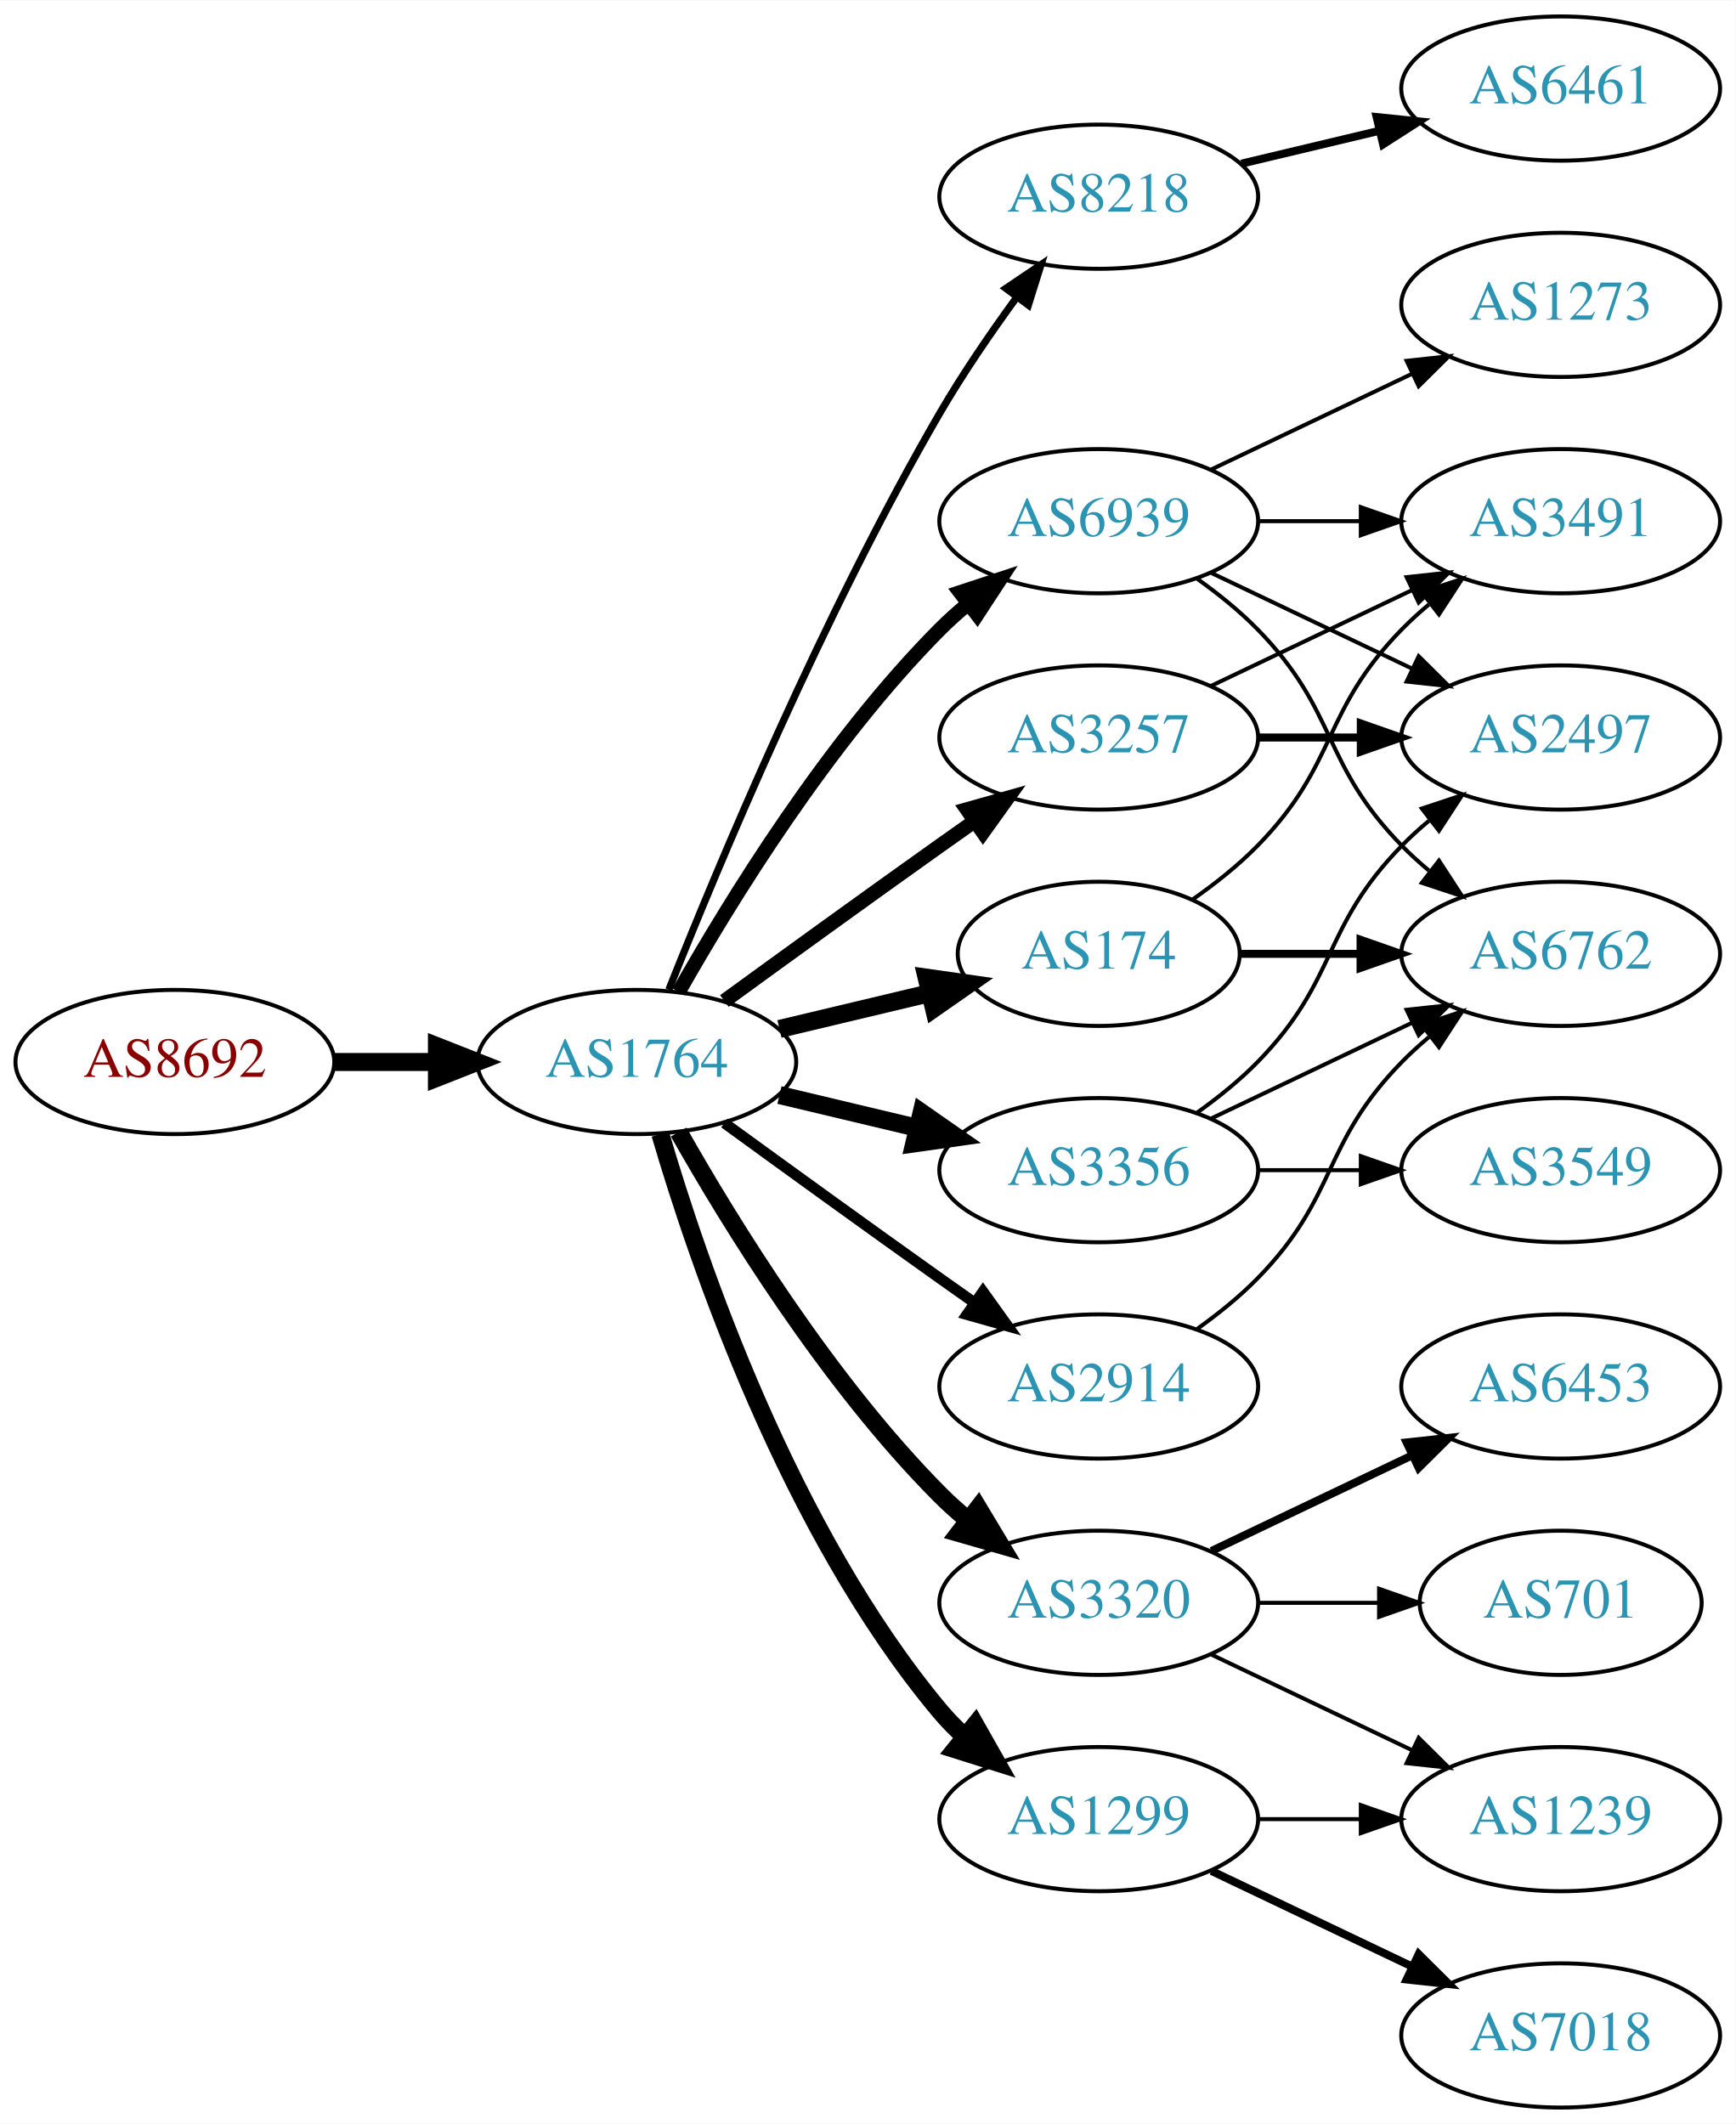
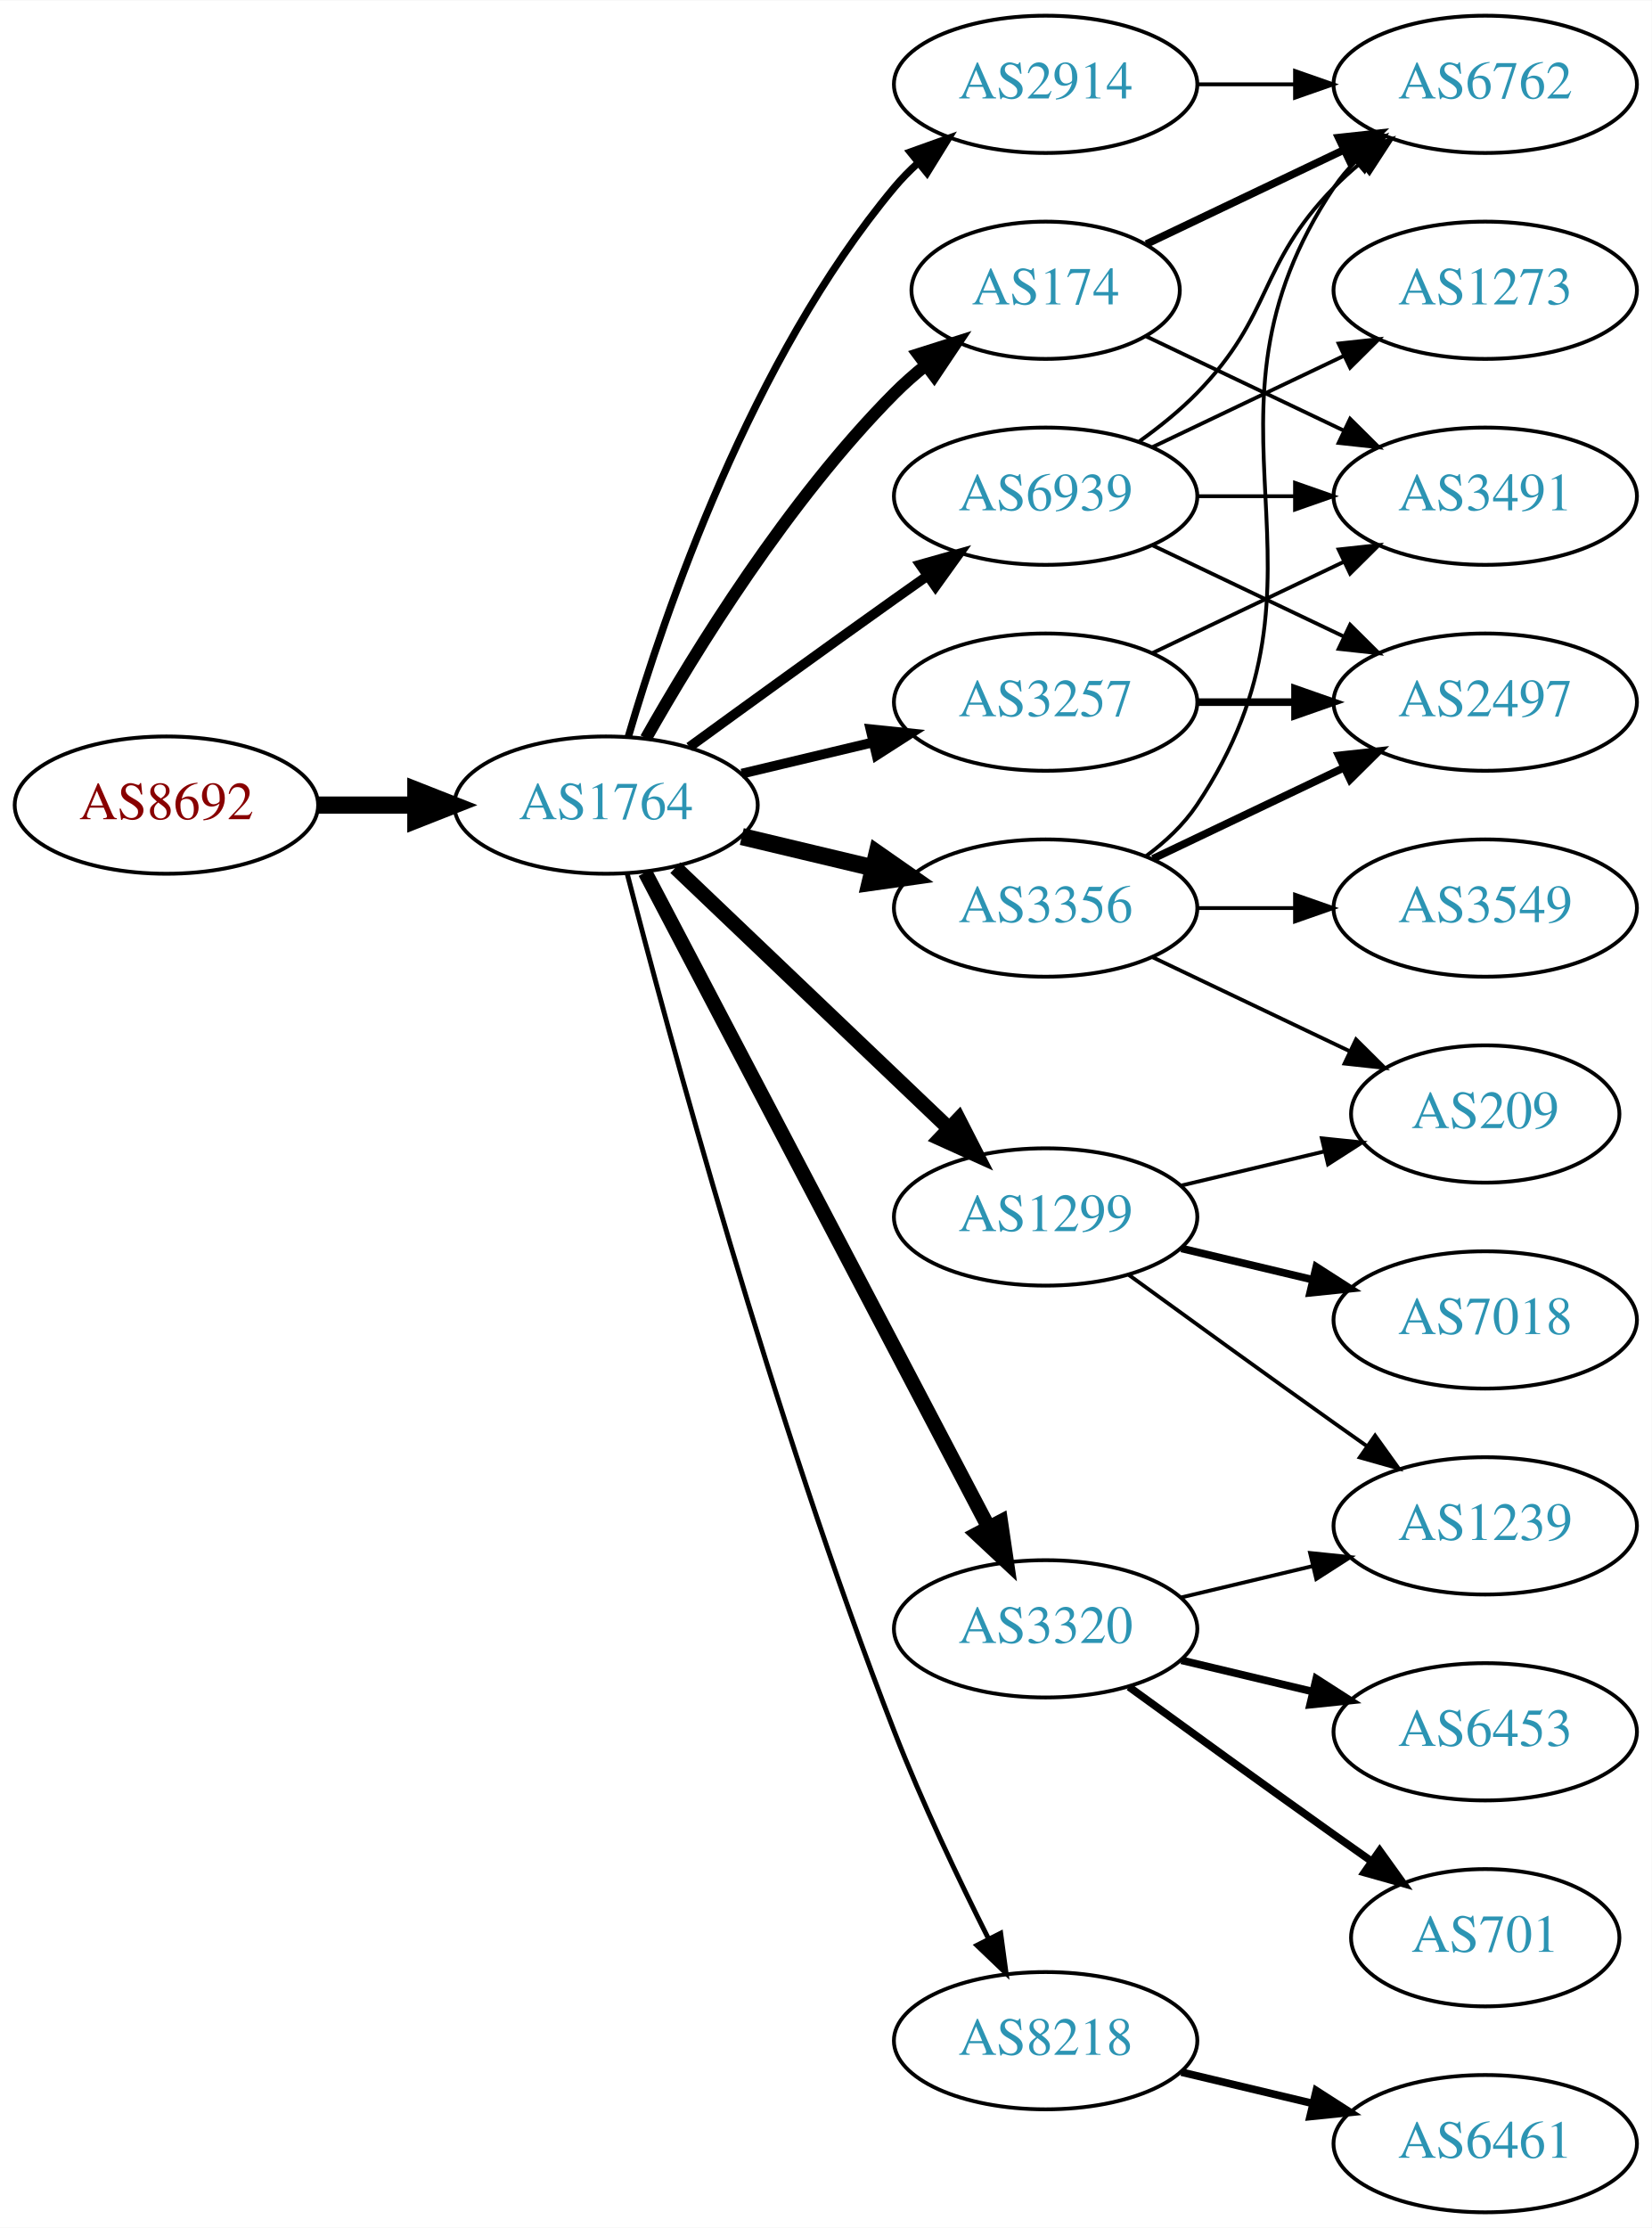
- <svg xmlns="http://www.w3.org/2000/svg" xmlns:xlink="http://www.w3.org/1999/xlink" width="433pt" height="530pt" viewBox="0.00 0.00 433.17 530.00">
-   <g id="graph0" class="graph" transform="scale(1 1) rotate(0) translate(4 526)">
-     <polygon fill="white" stroke="none" points="-4,4 -4,-526 429.172,-526 429.172,4 -4,4" />
+ <svg xmlns="http://www.w3.org/2000/svg" xmlns:xlink="http://www.w3.org/1999/xlink" width="433pt" height="584pt" viewBox="0.00 0.00 433.17 584.00">
+   <g id="graph0" class="graph" transform="scale(1 1) rotate(0) translate(4 580)">
+     <polygon fill="white" stroke="none" points="-4,4 -4,-580 429.172,-580 429.172,4 -4,4" />
    <g id="node1" class="node">
      <g id="a_node1">
        <a xlink:href="/asn/8692" xlink:title="AS8692 ~ Bundesrechenzentrum GmbH [AT]">
-           <ellipse fill="#ffffff" stroke="black" cx="39.647" cy="-261" rx="39.794" ry="18" />
-           <text text-anchor="middle" x="39.647" y="-257.3" font-family="Times,serif" font-size="14.00" fill="#880000">AS8692</text>
+           <ellipse fill="#ffffff" stroke="black" cx="39.647" cy="-369" rx="39.794" ry="18" />
+           <text text-anchor="middle" x="39.647" y="-365.3" font-family="Times,serif" font-size="14.00" fill="#880000">AS8692</text>
        </a>
      </g>
    </g>
    <g id="node2" class="node">
      <g id="a_node2">
        <a xlink:href="/asn/1764" xlink:title="AS1764 ~ NEXTLAYER-AS [AT]">
-           <ellipse fill="#ffffff" stroke="black" cx="154.939" cy="-261" rx="39.794" ry="18" />
-           <text text-anchor="middle" x="154.939" y="-257.3" font-family="Times,serif" font-size="14.00" fill="#2c94b3">AS1764</text>
+           <ellipse fill="#ffffff" stroke="black" cx="154.939" cy="-369" rx="39.794" ry="18" />
+           <text text-anchor="middle" x="154.939" y="-365.3" font-family="Times,serif" font-size="14.00" fill="#2c94b3">AS1764</text>
        </a>
      </g>
    </g>
    <g id="edge1" class="edge">
-       <path fill="none" stroke="black" stroke-width="4.5" d="M79.319,-261C87.522,-261 96.286,-261 104.818,-261" />
-       <polygon fill="black" stroke="black" stroke-width="4.5" points="105.057,-264.938 115.057,-261 105.057,-257.063 105.057,-264.938" />
+       <path fill="none" stroke="black" stroke-width="4.5" d="M79.319,-369C87.522,-369 96.286,-369 104.818,-369" />
+       <polygon fill="black" stroke="black" stroke-width="4.5" points="105.057,-372.938 115.057,-369 105.057,-365.063 105.057,-372.938" />
    </g>
    <g id="node3" class="node">
      <g id="a_node3">
-         <a xlink:href="/asn/8218" xlink:title="AS8218 ~ legacy Neotelecoms [FR]">
-           <ellipse fill="#ffffff" stroke="black" cx="270.232" cy="-477" rx="39.794" ry="18" />
-           <text text-anchor="middle" x="270.232" y="-473.3" font-family="Times,serif" font-size="14.00" fill="#2c94b3">AS8218</text>
+         <a xlink:href="/asn/3356" xlink:title="AS3356 ~ Level 3 Parent, LLC [US]">
+           <ellipse fill="#ffffff" stroke="black" cx="270.232" cy="-342" rx="39.794" ry="18" />
+           <text text-anchor="middle" x="270.232" y="-338.3" font-family="Times,serif" font-size="14.00" fill="#2c94b3">AS3356</text>
        </a>
      </g>
    </g>
    <g id="edge2" class="edge">
-       <path fill="none" stroke="black" stroke-width="1.8" d="M162.943,-279.051C175.07,-309.57 201.487,-372.933 230.586,-423 236.293,-432.819 243.331,-443.078 249.83,-451.984" />
-       <polygon fill="black" stroke="black" stroke-width="1.8" points="247.056,-454.119 255.835,-460.05 252.67,-449.938 247.056,-454.119" />
+       <path fill="none" stroke="black" stroke-width="4.5" d="M190.547,-360.752C201.418,-358.162 213.572,-355.265 225.015,-352.538" />
+       <polygon fill="black" stroke="black" stroke-width="4.5" points="226.022,-356.346 234.837,-350.197 224.197,-348.685 226.022,-356.346" />
    </g>
    <g id="node4" class="node">
      <g id="a_node4">
-         <a xlink:href="/asn/174" xlink:title="AS174 ~ Cogent Communications [US]">
-           <ellipse fill="#ffffff" stroke="black" cx="270.232" cy="-288" rx="35.194" ry="18" />
-           <text text-anchor="middle" x="270.232" y="-284.3" font-family="Times,serif" font-size="14.00" fill="#2c94b3">AS174</text>
+         <a xlink:href="/asn/2914" xlink:title="AS2914 ~ NTT America, Inc. [US]">
+           <ellipse fill="#ffffff" stroke="black" cx="270.232" cy="-558" rx="39.794" ry="18" />
+           <text text-anchor="middle" x="270.232" y="-554.3" font-family="Times,serif" font-size="14.00" fill="#2c94b3">AS2914</text>
        </a>
      </g>
    </g>
    <g id="edge3" class="edge">
-       <path fill="none" stroke="black" stroke-width="4.5" d="M190.547,-269.248C202.341,-272.058 215.646,-275.229 227.913,-278.153" />
-       <polygon fill="black" stroke="black" stroke-width="4.5" points="227.278,-282.049 237.918,-280.537 229.104,-274.389 227.278,-282.049" />
+       <path fill="none" stroke="black" stroke-width="1.929" d="M160.814,-387.002C170.127,-418.844 192.944,-485.981 230.586,-531 232.456,-533.237 234.554,-535.374 236.781,-537.396" />
+       <polygon fill="black" stroke="black" stroke-width="1.929" points="234.724,-540.234 244.7,-543.804 239.128,-534.793 234.724,-540.234" />
    </g>
    <g id="node5" class="node">
      <g id="a_node5">
-         <a xlink:href="/asn/3257" xlink:title="AS3257 ~ GTT [DE]">
-           <ellipse fill="#ffffff" stroke="black" cx="270.232" cy="-342" rx="39.794" ry="18" />
-           <text text-anchor="middle" x="270.232" y="-338.3" font-family="Times,serif" font-size="14.00" fill="#2c94b3">AS3257</text>
+         <a xlink:href="/asn/174" xlink:title="AS174 ~ Cogent Communications [US]">
+           <ellipse fill="#ffffff" stroke="black" cx="270.232" cy="-504" rx="35.194" ry="18" />
+           <text text-anchor="middle" x="270.232" y="-500.3" font-family="Times,serif" font-size="14.00" fill="#2c94b3">AS174</text>
        </a>
      </g>
    </g>
    <g id="edge4" class="edge">
-       <path fill="none" stroke="black" stroke-width="3.6" d="M176.788,-276.222C191.722,-287.091 212.335,-302.025 230.586,-315 233.406,-317.005 236.349,-319.085 239.297,-321.159" />
-       <polygon fill="black" stroke="black" stroke-width="3.6" points="237.325,-324.05 247.522,-326.926 241.344,-318.319 237.325,-324.05" />
+       <path fill="none" stroke="black" stroke-width="3.214" d="M165.399,-386.49C178.181,-409.096 202.613,-448.886 230.586,-477 233.086,-479.513 235.847,-481.949 238.708,-484.261" />
+       <polygon fill="black" stroke="black" stroke-width="3.214" points="236.806,-487.21 246.905,-490.413 241.008,-481.611 236.806,-487.21" />
    </g>
    <g id="node6" class="node">
      <g id="a_node6">
-         <a xlink:href="/asn/2914" xlink:title="AS2914 ~ NTT America, Inc. [US]">
-           <ellipse fill="#ffffff" stroke="black" cx="270.232" cy="-180" rx="39.794" ry="18" />
-           <text text-anchor="middle" x="270.232" y="-176.3" font-family="Times,serif" font-size="14.00" fill="#2c94b3">AS2914</text>
+         <a xlink:href="/asn/1299" xlink:title="AS1299 ~ Telia Carrier [EU]">
+           <ellipse fill="#ffffff" stroke="black" cx="270.232" cy="-261" rx="39.794" ry="18" />
+           <text text-anchor="middle" x="270.232" y="-257.3" font-family="Times,serif" font-size="14.00" fill="#2c94b3">AS1299</text>
        </a>
      </g>
    </g>
    <g id="edge5" class="edge">
-       <path fill="none" stroke="black" stroke-width="2.7" d="M176.788,-245.778C191.722,-234.909 212.335,-219.975 230.586,-207 233.406,-204.995 236.349,-202.915 239.297,-200.841" />
-       <polygon fill="black" stroke="black" stroke-width="2.7" points="241.344,-203.681 247.522,-195.074 237.325,-197.95 241.344,-203.681" />
+       <path fill="none" stroke="black" stroke-width="3.857" d="M173.146,-352.597C192.221,-334.413 223.142,-304.937 244.739,-284.349" />
+       <polygon fill="black" stroke="black" stroke-width="3.857" points="247.412,-286.637 252.235,-277.203 242.582,-281.57 247.412,-286.637" />
    </g>
    <g id="node7" class="node">
      <g id="a_node7">
-         <a xlink:href="/asn/3356" xlink:title="AS3356 ~ Level 3 Parent, LLC [US]">
-           <ellipse fill="#ffffff" stroke="black" cx="270.232" cy="-234" rx="39.794" ry="18" />
-           <text text-anchor="middle" x="270.232" y="-230.3" font-family="Times,serif" font-size="14.00" fill="#2c94b3">AS3356</text>
+         <a xlink:href="/asn/3320" xlink:title="AS3320 ~ DTAG [DE]">
+           <ellipse fill="#ffffff" stroke="black" cx="270.232" cy="-153" rx="39.794" ry="18" />
+           <text text-anchor="middle" x="270.232" y="-149.3" font-family="Times,serif" font-size="14.00" fill="#2c94b3">AS3320</text>
        </a>
      </g>
    </g>
    <g id="edge6" class="edge">
-       <path fill="none" stroke="black" stroke-width="4.5" d="M190.547,-252.752C201.418,-250.162 213.572,-247.265 225.015,-244.538" />
-       <polygon fill="black" stroke="black" stroke-width="4.5" points="226.022,-248.346 234.837,-242.197 224.197,-240.685 226.022,-248.346" />
+       <path fill="none" stroke="black" stroke-width="3.857" d="M165.211,-351.324C185.052,-313.495 231.73,-224.501 255.216,-179.722" />
+       <polygon fill="black" stroke="black" stroke-width="3.857" points="258.447,-181.099 259.992,-170.617 252.247,-177.848 258.447,-181.099" />
    </g>
    <g id="node8" class="node">
      <g id="a_node8">
-         <a xlink:href="/asn/1299" xlink:title="AS1299 ~ Telia Carrier [EU]">
-           <ellipse fill="#ffffff" stroke="black" cx="270.232" cy="-72" rx="39.794" ry="18" />
-           <text text-anchor="middle" x="270.232" y="-68.3" font-family="Times,serif" font-size="14.00" fill="#2c94b3">AS1299</text>
+         <a xlink:href="/asn/8218" xlink:title="AS8218 ~ legacy Neotelecoms [FR]">
+           <ellipse fill="#ffffff" stroke="black" cx="270.232" cy="-45" rx="39.794" ry="18" />
+           <text text-anchor="middle" x="270.232" y="-41.3" font-family="Times,serif" font-size="14.00" fill="#2c94b3">AS8218</text>
        </a>
      </g>
    </g>
    <g id="edge7" class="edge">
-       <path fill="none" stroke="black" stroke-width="4.5" d="M160.814,-242.998C170.127,-211.156 192.944,-144.019 230.586,-99 232.456,-96.763 234.554,-94.626 236.781,-92.604" />
-       <polygon fill="black" stroke="black" stroke-width="4.5" points="239.403,-95.548 244.7,-86.196 234.449,-89.426 239.403,-95.548" />
+       <path fill="none" stroke="black" stroke-width="1.286" d="M160.492,-351.01C171.003,-310.296 198.535,-208.242 230.586,-126 237.801,-107.485 247.419,-87.316 255.254,-71.735" />
+       <polygon fill="black" stroke="black" stroke-width="1.286" points="258.445,-73.181 259.865,-62.682 252.208,-70.004 258.445,-73.181" />
    </g>
    <g id="node9" class="node">
      <g id="a_node9">
-         <a xlink:href="/asn/3320" xlink:title="AS3320 ~ DTAG [DE]">
-           <ellipse fill="#ffffff" stroke="black" cx="270.232" cy="-126" rx="39.794" ry="18" />
-           <text text-anchor="middle" x="270.232" y="-122.3" font-family="Times,serif" font-size="14.00" fill="#2c94b3">AS3320</text>
+         <a xlink:href="/asn/3257" xlink:title="AS3257 ~ GTT [DE]">
+           <ellipse fill="#ffffff" stroke="black" cx="270.232" cy="-396" rx="39.794" ry="18" />
+           <text text-anchor="middle" x="270.232" y="-392.3" font-family="Times,serif" font-size="14.00" fill="#2c94b3">AS3257</text>
        </a>
      </g>
    </g>
    <g id="edge8" class="edge">
-       <path fill="none" stroke="black" stroke-width="4.5" d="M165.399,-243.51C178.181,-220.904 202.613,-181.114 230.586,-153 232.697,-150.879 234.993,-148.812 237.378,-146.829" />
-       <polygon fill="black" stroke="black" stroke-width="4.5" points="240.16,-149.657 245.694,-140.444 235.364,-143.411 240.16,-149.657" />
+       <path fill="none" stroke="black" stroke-width="2.571" d="M190.547,-377.248C201.418,-379.838 213.572,-382.735 225.015,-385.462" />
+       <polygon fill="black" stroke="black" stroke-width="2.571" points="224.298,-388.889 234.837,-387.803 225.921,-382.08 224.298,-388.889" />
    </g>
    <g id="node10" class="node">
      <g id="a_node10">
        <a xlink:href="/asn/6939" xlink:title="AS6939 ~ Hurricane Electric LLC [US]">
-           <ellipse fill="#ffffff" stroke="black" cx="270.232" cy="-396" rx="39.794" ry="18" />
-           <text text-anchor="middle" x="270.232" y="-392.3" font-family="Times,serif" font-size="14.00" fill="#2c94b3">AS6939</text>
+           <ellipse fill="#ffffff" stroke="black" cx="270.232" cy="-450" rx="39.794" ry="18" />
+           <text text-anchor="middle" x="270.232" y="-446.3" font-family="Times,serif" font-size="14.00" fill="#2c94b3">AS6939</text>
        </a>
      </g>
    </g>
    <g id="edge9" class="edge">
-       <path fill="none" stroke="black" stroke-width="3.6" d="M165.399,-278.49C178.181,-301.096 202.613,-340.886 230.586,-369 232.697,-371.121 234.993,-373.188 237.378,-375.171" />
-       <polygon fill="black" stroke="black" stroke-width="3.6" points="235.631,-378.242 245.694,-381.556 239.894,-372.69 235.631,-378.242" />
+       <path fill="none" stroke="black" stroke-width="2.571" d="M176.788,-384.222C191.722,-395.091 212.335,-410.025 230.586,-423 233.406,-425.005 236.349,-427.085 239.297,-429.159" />
+       <polygon fill="black" stroke="black" stroke-width="2.571" points="237.325,-432.05 247.522,-434.926 241.344,-426.319 237.325,-432.05" />
    </g>
    <g id="node11" class="node">
      <g id="a_node11">
-         <a xlink:href="/asn/6461" xlink:title="AS6461 ~ ZAYO-6461 [US]">
-           <ellipse fill="#ffffff" stroke="black" cx="385.525" cy="-504" rx="39.794" ry="18" />
-           <text text-anchor="middle" x="385.525" y="-500.3" font-family="Times,serif" font-size="14.00" fill="#2c94b3">AS6461</text>
-         </a>
-       </g>
+         <a xlink:href="/asn/6762" xlink:title="AS6762 ~ TELECOM ITALIA SPARKLE S.p.A. [IT]">
+           <ellipse fill="#ffffff" stroke="black" cx="385.525" cy="-558" rx="39.794" ry="18" />
+           <text text-anchor="middle" x="385.525" y="-554.3" font-family="Times,serif" font-size="14.00" fill="#2c94b3">AS6762</text>
+         </a>
+       </g>
+     </g>
+     <g id="edge19" class="edge">
+       <path fill="none" stroke="black" d="M296.551,-355.607C301.607,-359.351 306.419,-363.831 309.879,-369 350.903,-430.294 304.854,-469.706 345.879,-531 347.501,-533.423 349.42,-535.695 351.521,-537.81" />
+       <polygon fill="black" stroke="black" points="349.335,-540.546 359.206,-544.393 353.889,-535.229 349.335,-540.546" />
+     </g>
+     <g id="node14" class="node">
+       <g id="a_node14">
+         <a xlink:href="/asn/209" xlink:title="AS209 ~ CenturyLink Communications, LLC [US]">
+           <ellipse fill="#ffffff" stroke="black" cx="385.525" cy="-288" rx="35.194" ry="18" />
+           <text text-anchor="middle" x="385.525" y="-284.3" font-family="Times,serif" font-size="14.00" fill="#2c94b3">AS209</text>
+         </a>
+       </g>
+     </g>
+     <g id="edge21" class="edge">
+       <path fill="none" stroke="black" d="M298.369,-329.066C313.801,-321.71 333.286,-312.423 349.821,-304.541" />
+       <polygon fill="black" stroke="black" points="351.642,-307.551 359.163,-300.089 348.63,-301.232 351.642,-307.551" />
+     </g>
+     <g id="node18" class="node">
+       <g id="a_node18">
+         <a xlink:href="/asn/2497" xlink:title="AS2497 ~ Internet Initiative Japan Inc. [JP]">
+           <ellipse fill="#ffffff" stroke="black" cx="385.525" cy="-396" rx="39.794" ry="18" />
+           <text text-anchor="middle" x="385.525" y="-392.3" font-family="Times,serif" font-size="14.00" fill="#2c94b3">AS2497</text>
+         </a>
+       </g>
+     </g>
+     <g id="edge18" class="edge">
+       <path fill="none" stroke="black" stroke-width="2" d="M298.369,-354.934C313.363,-362.081 332.184,-371.052 348.407,-378.785" />
+       <polygon fill="black" stroke="black" stroke-width="2" points="347.077,-382.028 357.61,-383.171 350.089,-375.709 347.077,-382.028" />
+     </g>
+     <g id="node19" class="node">
+       <g id="a_node19">
+         <a xlink:href="/asn/3549" xlink:title="AS3549 ~ Level 3 Parent, LLC [US]">
+           <ellipse fill="#ffffff" stroke="black" cx="385.525" cy="-342" rx="39.794" ry="18" />
+           <text text-anchor="middle" x="385.525" y="-338.3" font-family="Times,serif" font-size="14.00" fill="#2c94b3">AS3549</text>
+         </a>
+       </g>
+     </g>
+     <g id="edge20" class="edge">
+       <path fill="none" stroke="black" d="M309.905,-342C318.108,-342 326.872,-342 335.404,-342" />
+       <polygon fill="black" stroke="black" points="335.643,-345.5 345.643,-342 335.643,-338.5 335.643,-345.5" />
    </g>
    <g id="edge10" class="edge">
-       <path fill="none" stroke="black" stroke-width="2" d="M305.84,-485.248C316.711,-487.838 328.865,-490.735 340.308,-493.462" />
-       <polygon fill="black" stroke="black" stroke-width="2" points="339.591,-496.889 350.13,-495.803 341.214,-490.08 339.591,-496.889" />
+       <path fill="none" stroke="black" d="M309.905,-558C318.108,-558 326.872,-558 335.404,-558" />
+       <polygon fill="black" stroke="black" points="335.643,-561.5 345.643,-558 335.643,-554.5 335.643,-561.5" />
+     </g>
+     <g id="edge23" class="edge">
+       <path fill="none" stroke="black" stroke-width="2" d="M296.658,-516.119C311.96,-523.413 331.684,-532.814 348.565,-540.86" />
+       <polygon fill="black" stroke="black" stroke-width="2" points="347.073,-544.026 357.606,-545.169 350.085,-537.707 347.073,-544.026" />
+     </g>
+     <g id="node20" class="node">
+       <g id="a_node20">
+         <a xlink:href="/asn/3491" xlink:title="AS3491 ~ PCCW Global, Inc. [US]">
+           <ellipse fill="#ffffff" stroke="black" cx="385.525" cy="-450" rx="39.794" ry="18" />
+           <text text-anchor="middle" x="385.525" y="-446.3" font-family="Times,serif" font-size="14.00" fill="#2c94b3">AS3491</text>
+         </a>
+       </g>
+     </g>
+     <g id="edge22" class="edge">
+       <path fill="none" stroke="black" d="M296.658,-491.881C311.96,-484.587 331.684,-475.186 348.565,-467.14" />
+       <polygon fill="black" stroke="black" points="350.085,-470.293 357.606,-462.831 347.073,-463.974 350.085,-470.293" />
    </g>
    <g id="node12" class="node">
      <g id="a_node12">
-         <a xlink:href="/asn/3491" xlink:title="AS3491 ~ PCCW Global, Inc. [US]">
-           <ellipse fill="#ffffff" stroke="black" cx="385.525" cy="-396" rx="39.794" ry="18" />
-           <text text-anchor="middle" x="385.525" y="-392.3" font-family="Times,serif" font-size="14.00" fill="#2c94b3">AS3491</text>
+         <a xlink:href="/asn/7018" xlink:title="AS7018 ~ AT&amp;T Services, Inc. [US]">
+           <ellipse fill="#ffffff" stroke="black" cx="385.525" cy="-234" rx="39.794" ry="18" />
+           <text text-anchor="middle" x="385.525" y="-230.3" font-family="Times,serif" font-size="14.00" fill="#2c94b3">AS7018</text>
        </a>
      </g>
    </g>
    <g id="edge11" class="edge">
-       <path fill="none" stroke="black" d="M293.615,-301.532C299.257,-305.49 305.071,-310.086 309.879,-315 330.051,-335.617 325.706,-348.383 345.879,-369 347.972,-371.139 350.255,-373.218 352.632,-375.21" />
-       <polygon fill="black" stroke="black" points="350.875,-378.275 360.931,-381.611 355.15,-372.732 350.875,-378.275" />
+       <path fill="none" stroke="black" stroke-width="2" d="M305.84,-252.752C316.711,-250.162 328.865,-247.265 340.308,-244.538" />
+       <polygon fill="black" stroke="black" stroke-width="2" points="341.214,-247.92 350.13,-242.197 339.591,-241.111 341.214,-247.92" />
    </g>
    <g id="node13" class="node">
      <g id="a_node13">
-         <a xlink:href="/asn/6762" xlink:title="AS6762 ~ TELECOM ITALIA SPARKLE S.p.A. [IT]">
-           <ellipse fill="#ffffff" stroke="black" cx="385.525" cy="-288" rx="39.794" ry="18" />
-           <text text-anchor="middle" x="385.525" y="-284.3" font-family="Times,serif" font-size="14.00" fill="#2c94b3">AS6762</text>
+         <a xlink:href="/asn/1239" xlink:title="AS1239 ~ Sprint [US]">
+           <ellipse fill="#ffffff" stroke="black" cx="385.525" cy="-180" rx="39.794" ry="18" />
+           <text text-anchor="middle" x="385.525" y="-176.3" font-family="Times,serif" font-size="14.00" fill="#2c94b3">AS1239</text>
        </a>
      </g>
    </g>
    <g id="edge12" class="edge">
-       <path fill="none" stroke="black" stroke-width="2" d="M305.531,-288C314.909,-288 325.259,-288 335.294,-288" />
-       <polygon fill="black" stroke="black" stroke-width="2" points="335.582,-291.5 345.582,-288 335.582,-284.5 335.582,-291.5" />
+       <path fill="none" stroke="black" d="M292.081,-245.778C307.015,-234.909 327.628,-219.975 345.879,-207 348.699,-204.995 351.642,-202.915 354.59,-200.841" />
+       <polygon fill="black" stroke="black" points="356.637,-203.681 362.815,-195.074 352.618,-197.95 356.637,-203.681" />
+     </g>
+     <g id="edge13" class="edge">
+       <path fill="none" stroke="black" d="M305.84,-269.248C317.634,-272.058 330.939,-275.229 343.206,-278.153" />
+       <polygon fill="black" stroke="black" points="342.672,-281.624 353.211,-280.537 344.295,-274.814 342.672,-281.624" />
    </g>
    <g id="edge14" class="edge">
-       <path fill="none" stroke="black" d="M298.369,-354.934C313.363,-362.081 332.184,-371.052 348.407,-378.785" />
-       <polygon fill="black" stroke="black" points="347.077,-382.028 357.61,-383.171 350.089,-375.709 347.077,-382.028" />
-     </g>
-     <g id="node14" class="node">
-       <g id="a_node14">
-         <a xlink:href="/asn/2497" xlink:title="AS2497 ~ Internet Initiative Japan Inc. [JP]">
-           <ellipse fill="#ffffff" stroke="black" cx="385.525" cy="-342" rx="39.794" ry="18" />
-           <text text-anchor="middle" x="385.525" y="-338.3" font-family="Times,serif" font-size="14.00" fill="#2c94b3">AS2497</text>
-         </a>
-       </g>
-     </g>
-     <g id="edge13" class="edge">
-       <path fill="none" stroke="black" stroke-width="2" d="M309.905,-342C318.108,-342 326.872,-342 335.404,-342" />
-       <polygon fill="black" stroke="black" stroke-width="2" points="335.643,-345.5 345.643,-342 335.643,-338.5 335.643,-345.5" />
-     </g>
-     <g id="edge23" class="edge">
-       <path fill="none" stroke="black" d="M294.826,-194.389C300.082,-198.148 305.414,-202.437 309.879,-207 330.051,-227.617 325.706,-240.383 345.879,-261 347.972,-263.139 350.255,-265.218 352.632,-267.21" />
-       <polygon fill="black" stroke="black" points="350.875,-270.275 360.931,-273.611 355.15,-264.732 350.875,-270.275" />
-     </g>
-     <g id="edge17" class="edge">
-       <path fill="none" stroke="black" d="M298.369,-246.934C313.363,-254.081 332.184,-263.052 348.407,-270.785" />
-       <polygon fill="black" stroke="black" points="347.077,-274.028 357.61,-275.171 350.089,-267.709 347.077,-274.028" />
-     </g>
-     <g id="edge15" class="edge">
-       <path fill="none" stroke="black" d="M294.826,-248.389C300.082,-252.148 305.414,-256.437 309.879,-261 330.051,-281.617 325.706,-294.383 345.879,-315 347.972,-317.139 350.255,-319.218 352.632,-321.21" />
-       <polygon fill="black" stroke="black" points="350.875,-324.275 360.931,-327.611 355.15,-318.732 350.875,-324.275" />
+       <path fill="none" stroke="black" d="M305.84,-161.248C316.711,-163.838 328.865,-166.735 340.308,-169.462" />
+       <polygon fill="black" stroke="black" points="339.591,-172.889 350.13,-171.803 341.214,-166.08 339.591,-172.889" />
    </g>
    <g id="node15" class="node">
      <g id="a_node15">
-         <a xlink:href="/asn/3549" xlink:title="AS3549 ~ Level 3 Parent, LLC [US]">
-           <ellipse fill="#ffffff" stroke="black" cx="385.525" cy="-234" rx="39.794" ry="18" />
-           <text text-anchor="middle" x="385.525" y="-230.3" font-family="Times,serif" font-size="14.00" fill="#2c94b3">AS3549</text>
+         <a xlink:href="/asn/6453" xlink:title="AS6453 ~ TATA COMMUNICATIONS (AMERICA) INC [US]">
+           <ellipse fill="#ffffff" stroke="black" cx="385.525" cy="-126" rx="39.794" ry="18" />
+           <text text-anchor="middle" x="385.525" y="-122.3" font-family="Times,serif" font-size="14.00" fill="#2c94b3">AS6453</text>
+         </a>
+       </g>
+     </g>
+     <g id="edge15" class="edge">
+       <path fill="none" stroke="black" stroke-width="2" d="M305.84,-144.752C316.711,-142.162 328.865,-139.265 340.308,-136.538" />
+       <polygon fill="black" stroke="black" stroke-width="2" points="341.214,-139.92 350.13,-134.197 339.591,-133.111 341.214,-139.92" />
+     </g>
+     <g id="node16" class="node">
+       <g id="a_node16">
+         <a xlink:href="/asn/701" xlink:title="AS701 ~ UUNET [US]">
+           <ellipse fill="#ffffff" stroke="black" cx="385.525" cy="-72" rx="35.194" ry="18" />
+           <text text-anchor="middle" x="385.525" y="-68.3" font-family="Times,serif" font-size="14.00" fill="#2c94b3">AS701</text>
        </a>
      </g>
    </g>
    <g id="edge16" class="edge">
-       <path fill="none" stroke="black" d="M309.905,-234C318.108,-234 326.872,-234 335.404,-234" />
-       <polygon fill="black" stroke="black" points="335.643,-237.5 345.643,-234 335.643,-230.5 335.643,-237.5" />
+       <path fill="none" stroke="black" stroke-width="2" d="M292.081,-137.778C307.015,-126.909 327.628,-111.975 345.879,-99 349.089,-96.718 352.458,-94.339 355.813,-91.982" />
+       <polygon fill="black" stroke="black" stroke-width="2" points="357.841,-94.834 364.023,-86.23 353.825,-89.101 357.841,-94.834" />
    </g>
    <g id="node17" class="node">
      <g id="a_node17">
-         <a xlink:href="/asn/1239" xlink:title="AS1239 ~ Sprint [US]">
-           <ellipse fill="#ffffff" stroke="black" cx="385.525" cy="-72" rx="39.794" ry="18" />
-           <text text-anchor="middle" x="385.525" y="-68.3" font-family="Times,serif" font-size="14.00" fill="#2c94b3">AS1239</text>
-         </a>
-       </g>
-     </g>
-     <g id="edge22" class="edge">
-       <path fill="none" stroke="black" d="M309.905,-72C318.108,-72 326.872,-72 335.404,-72" />
-       <polygon fill="black" stroke="black" points="335.643,-75.5 345.643,-72 335.643,-68.5 335.643,-75.5" />
-     </g>
-     <g id="node19" class="node">
-       <g id="a_node19">
-         <a xlink:href="/asn/7018" xlink:title="AS7018 ~ AT&amp;T Services, Inc. [US]">
+         <a xlink:href="/asn/6461" xlink:title="AS6461 ~ ZAYO-6461 [US]">
          <ellipse fill="#ffffff" stroke="black" cx="385.525" cy="-18" rx="39.794" ry="18" />
-           <text text-anchor="middle" x="385.525" y="-14.3" font-family="Times,serif" font-size="14.00" fill="#2c94b3">AS7018</text>
-         </a>
-       </g>
-     </g>
-     <g id="edge21" class="edge">
-       <path fill="none" stroke="black" stroke-width="2" d="M298.369,-59.066C313.363,-51.919 332.184,-42.948 348.407,-35.215" />
-       <polygon fill="black" stroke="black" stroke-width="2" points="350.089,-38.291 357.61,-30.829 347.077,-31.972 350.089,-38.291" />
-     </g>
-     <g id="node16" class="node">
-       <g id="a_node16">
-         <a xlink:href="/asn/6453" xlink:title="AS6453 ~ TATA COMMUNICATIONS (AMERICA) INC [US]">
-           <ellipse fill="#ffffff" stroke="black" cx="385.525" cy="-180" rx="39.794" ry="18" />
-           <text text-anchor="middle" x="385.525" y="-176.3" font-family="Times,serif" font-size="14.00" fill="#2c94b3">AS6453</text>
-         </a>
-       </g>
-     </g>
-     <g id="edge18" class="edge">
-       <path fill="none" stroke="black" stroke-width="2" d="M298.369,-138.934C313.363,-146.081 332.184,-155.052 348.407,-162.785" />
-       <polygon fill="black" stroke="black" stroke-width="2" points="347.077,-166.028 357.61,-167.171 350.089,-159.709 347.077,-166.028" />
-     </g>
-     <g id="edge19" class="edge">
-       <path fill="none" stroke="black" d="M298.369,-113.066C313.363,-105.919 332.184,-96.948 348.407,-89.215" />
-       <polygon fill="black" stroke="black" points="350.089,-92.291 357.61,-84.829 347.077,-85.972 350.089,-92.291" />
-     </g>
-     <g id="node18" class="node">
-       <g id="a_node18">
-         <a xlink:href="/asn/701" xlink:title="AS701 ~ UUNET [US]">
-           <ellipse fill="#ffffff" stroke="black" cx="385.525" cy="-126" rx="35.194" ry="18" />
-           <text text-anchor="middle" x="385.525" y="-122.3" font-family="Times,serif" font-size="14.00" fill="#2c94b3">AS701</text>
-         </a>
-       </g>
-     </g>
-     <g id="edge20" class="edge">
-       <path fill="none" stroke="black" d="M309.905,-126C319.61,-126 330.101,-126 340.064,-126" />
-       <polygon fill="black" stroke="black" points="340.2,-129.5 350.2,-126 340.2,-122.5 340.2,-129.5" />
+           <text text-anchor="middle" x="385.525" y="-14.3" font-family="Times,serif" font-size="14.00" fill="#2c94b3">AS6461</text>
+         </a>
+       </g>
+     </g>
+     <g id="edge17" class="edge">
+       <path fill="none" stroke="black" stroke-width="2" d="M305.84,-36.752C316.711,-34.162 328.865,-31.265 340.308,-28.538" />
+       <polygon fill="black" stroke="black" stroke-width="2" points="341.214,-31.92 350.13,-26.197 339.591,-25.111 341.214,-31.92" />
+     </g>
+     <g id="edge24" class="edge">
+       <path fill="none" stroke="black" stroke-width="2" d="M309.905,-396C318.108,-396 326.872,-396 335.404,-396" />
+       <polygon fill="black" stroke="black" stroke-width="2" points="335.643,-399.5 345.643,-396 335.643,-392.5 335.643,-399.5" />
    </g>
    <g id="edge25" class="edge">
-       <path fill="none" stroke="black" d="M309.905,-396C318.108,-396 326.872,-396 335.404,-396" />
-       <polygon fill="black" stroke="black" points="335.643,-399.5 345.643,-396 335.643,-392.5 335.643,-399.5" />
-     </g>
-     <g id="edge26" class="edge">
-       <path fill="none" stroke="black" d="M294.826,-381.611C300.082,-377.852 305.414,-373.563 309.879,-369 330.051,-348.383 325.706,-335.617 345.879,-315 347.972,-312.861 350.255,-310.782 352.632,-308.79" />
-       <polygon fill="black" stroke="black" points="355.15,-311.268 360.931,-302.389 350.875,-305.725 355.15,-311.268" />
-     </g>
-     <g id="edge24" class="edge">
-       <path fill="none" stroke="black" d="M298.369,-383.066C313.363,-375.919 332.184,-366.948 348.407,-359.215" />
-       <polygon fill="black" stroke="black" points="350.089,-362.291 357.61,-354.829 347.077,-355.972 350.089,-362.291" />
-     </g>
-     <g id="node20" class="node">
-       <g id="a_node20">
-         <a xlink:href="/asn/1273" xlink:title="AS1273 ~ Vodafone Group PLC [EU]">
-           <ellipse fill="#ffffff" stroke="black" cx="385.525" cy="-450" rx="39.794" ry="18" />
-           <text text-anchor="middle" x="385.525" y="-446.3" font-family="Times,serif" font-size="14.00" fill="#2c94b3">AS1273</text>
-         </a>
-       </g>
-     </g>
-     <g id="edge27" class="edge">
      <path fill="none" stroke="black" d="M298.369,-408.934C313.363,-416.081 332.184,-425.052 348.407,-432.785" />
      <polygon fill="black" stroke="black" points="347.077,-436.028 357.61,-437.171 350.089,-429.709 347.077,-436.028" />
    </g>
+     <g id="edge29" class="edge">
+       <path fill="none" stroke="black" d="M294.826,-464.389C300.082,-468.148 305.414,-472.437 309.879,-477 330.051,-497.617 325.706,-510.383 345.879,-531 347.972,-533.139 350.255,-535.218 352.632,-537.21" />
+       <polygon fill="black" stroke="black" points="350.875,-540.275 360.931,-543.611 355.15,-534.732 350.875,-540.275" />
+     </g>
+     <g id="edge26" class="edge">
+       <path fill="none" stroke="black" d="M298.369,-437.066C313.363,-429.919 332.184,-420.948 348.407,-413.215" />
+       <polygon fill="black" stroke="black" points="350.089,-416.291 357.61,-408.829 347.077,-409.972 350.089,-416.291" />
+     </g>
+     <g id="edge28" class="edge">
+       <path fill="none" stroke="black" d="M309.905,-450C318.108,-450 326.872,-450 335.404,-450" />
+       <polygon fill="black" stroke="black" points="335.643,-453.5 345.643,-450 335.643,-446.5 335.643,-453.5" />
+     </g>
+     <g id="node21" class="node">
+       <g id="a_node21">
+         <a xlink:href="/asn/1273" xlink:title="AS1273 ~ Vodafone Group PLC [EU]">
+           <ellipse fill="#ffffff" stroke="black" cx="385.525" cy="-504" rx="39.794" ry="18" />
+           <text text-anchor="middle" x="385.525" y="-500.3" font-family="Times,serif" font-size="14.00" fill="#2c94b3">AS1273</text>
+         </a>
+       </g>
+     </g>
+     <g id="edge27" class="edge">
+       <path fill="none" stroke="black" d="M298.369,-462.934C313.363,-470.081 332.184,-479.052 348.407,-486.785" />
+       <polygon fill="black" stroke="black" points="347.077,-490.028 357.61,-491.171 350.089,-483.709 347.077,-490.028" />
+     </g>
  </g>
</svg>
